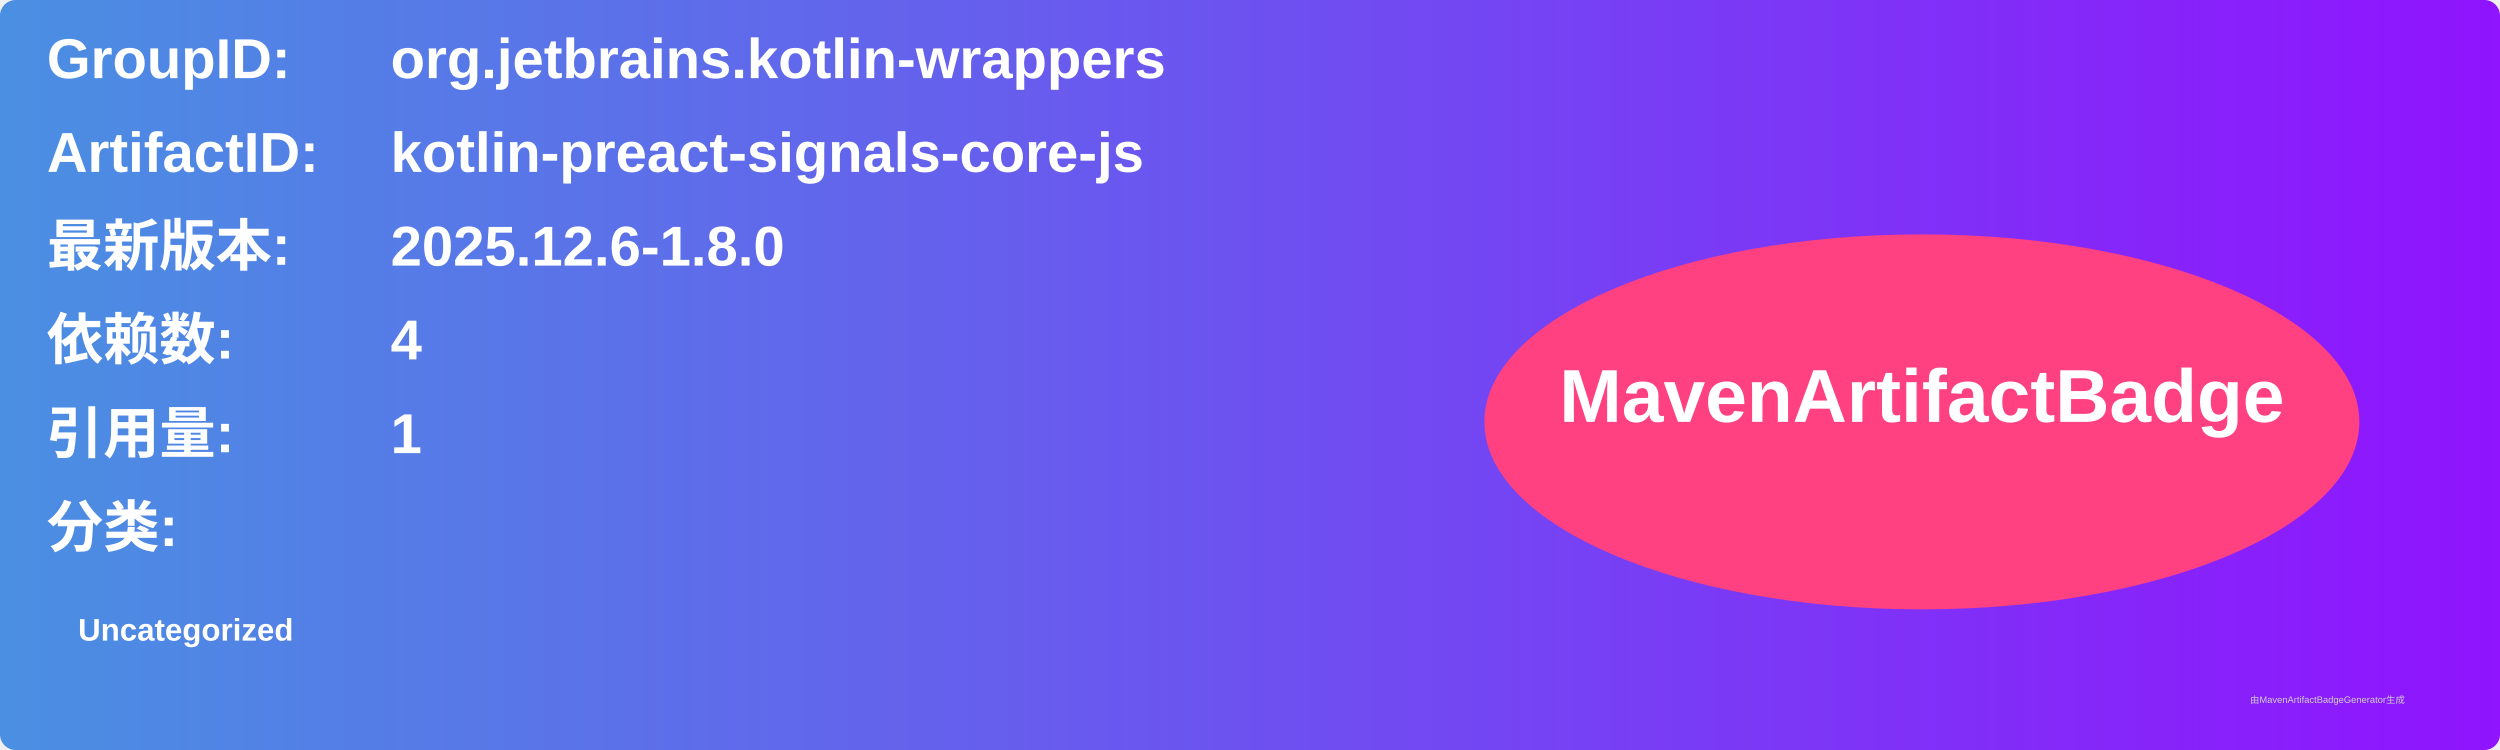
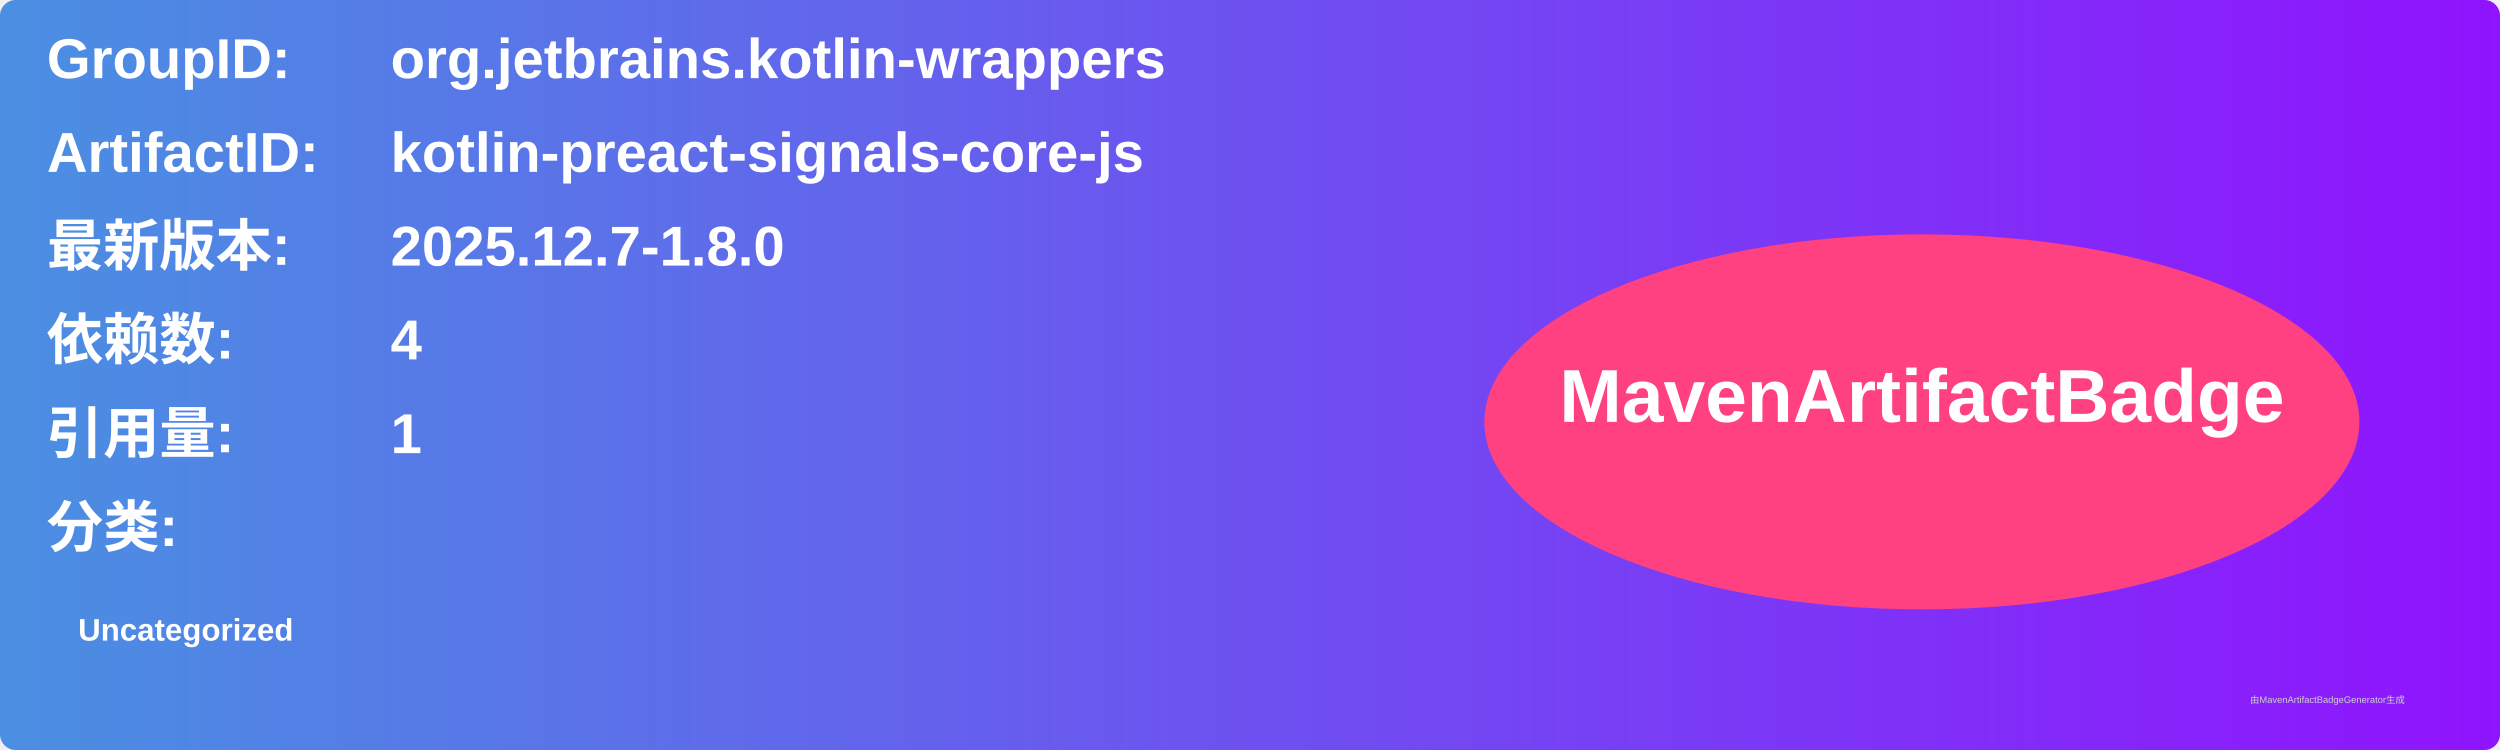
<svg xmlns="http://www.w3.org/2000/svg" width="800" height="240" viewBox="0 0 800 240">
  <linearGradient id="grad" x1="0%" y1="0%" x2="100%" y2="0%">
    <stop offset="0%" stop-color="#4a90e2" />
    <stop offset="100%" stop-color="#9013fe" />
  </linearGradient>
  <rect width="100%" height="100%" rx="5" ry="5" fill="url(#grad)" />
  <g transform="translate(15, 15)">
    <text x="0" y="10" font-family="Arial" font-size="18" fill="white" font-weight="bold" width="260">GroupID:</text>
    <text x="110" y="10" font-family="Arial" font-size="18" fill="white" font-weight="bold" width="460">org.jetbrains.kotlin-wrappers</text>
    <text x="0" y="40" font-family="Arial" font-size="18" fill="white" font-weight="bold" width="260">ArtifactID:</text>
    <text x="110" y="40" font-family="Arial" font-size="18" fill="white" font-weight="bold" width="460">kotlin-preact-signals-core-js</text>
    <text x="0" y="70" font-family="Arial" font-size="18" fill="white" font-weight="bold">最新版本:</text>
    <text x="110" y="70" font-family="Arial" font-size="18" fill="white" font-weight="bold">
-       <tspan font-weight="bold">2025.12.6-1.8.0</tspan>
+       <tspan font-weight="bold">2025.12.7-1.8.0</tspan>
    </text>
    <text x="0" y="100" font-family="Arial" font-size="18" fill="white" font-weight="bold">依赖数: </text>
    <text x="110" y="100" font-family="Arial" font-size="18" fill="white">
      <tspan font-weight="bold">4</tspan>
    </text>
    <text x="0" y="130" font-family="Arial" font-size="18" fill="white" font-weight="bold">引用量: </text>
    <text x="110" y="130" font-family="Arial" font-size="18" fill="white">
      <tspan font-weight="bold">1</tspan>
    </text>
    <text x="0" y="160" font-family="Arial" font-size="18" fill="white" font-weight="bold">分类:</text>
    <text x="10" y="190" font-family="Arial" font-size="10" fill="white">
      <tspan font-weight="bold">Uncategorized</tspan>
    </text>
    <ellipse cx="600" cy="120" rx="140" ry="60" fill="#ff4081" />
    <text x="600" y="120" text-anchor="middle" font-family="Arial" font-size="24" fill="white" font-weight="bold">MavenArtifactBadge</text>
  </g>
  <text x="720" y="225" font-family="Arial" font-size="3" fill="#d0d0d0">由MavenArtifactBadgeGenerator生成</text>
</svg>
